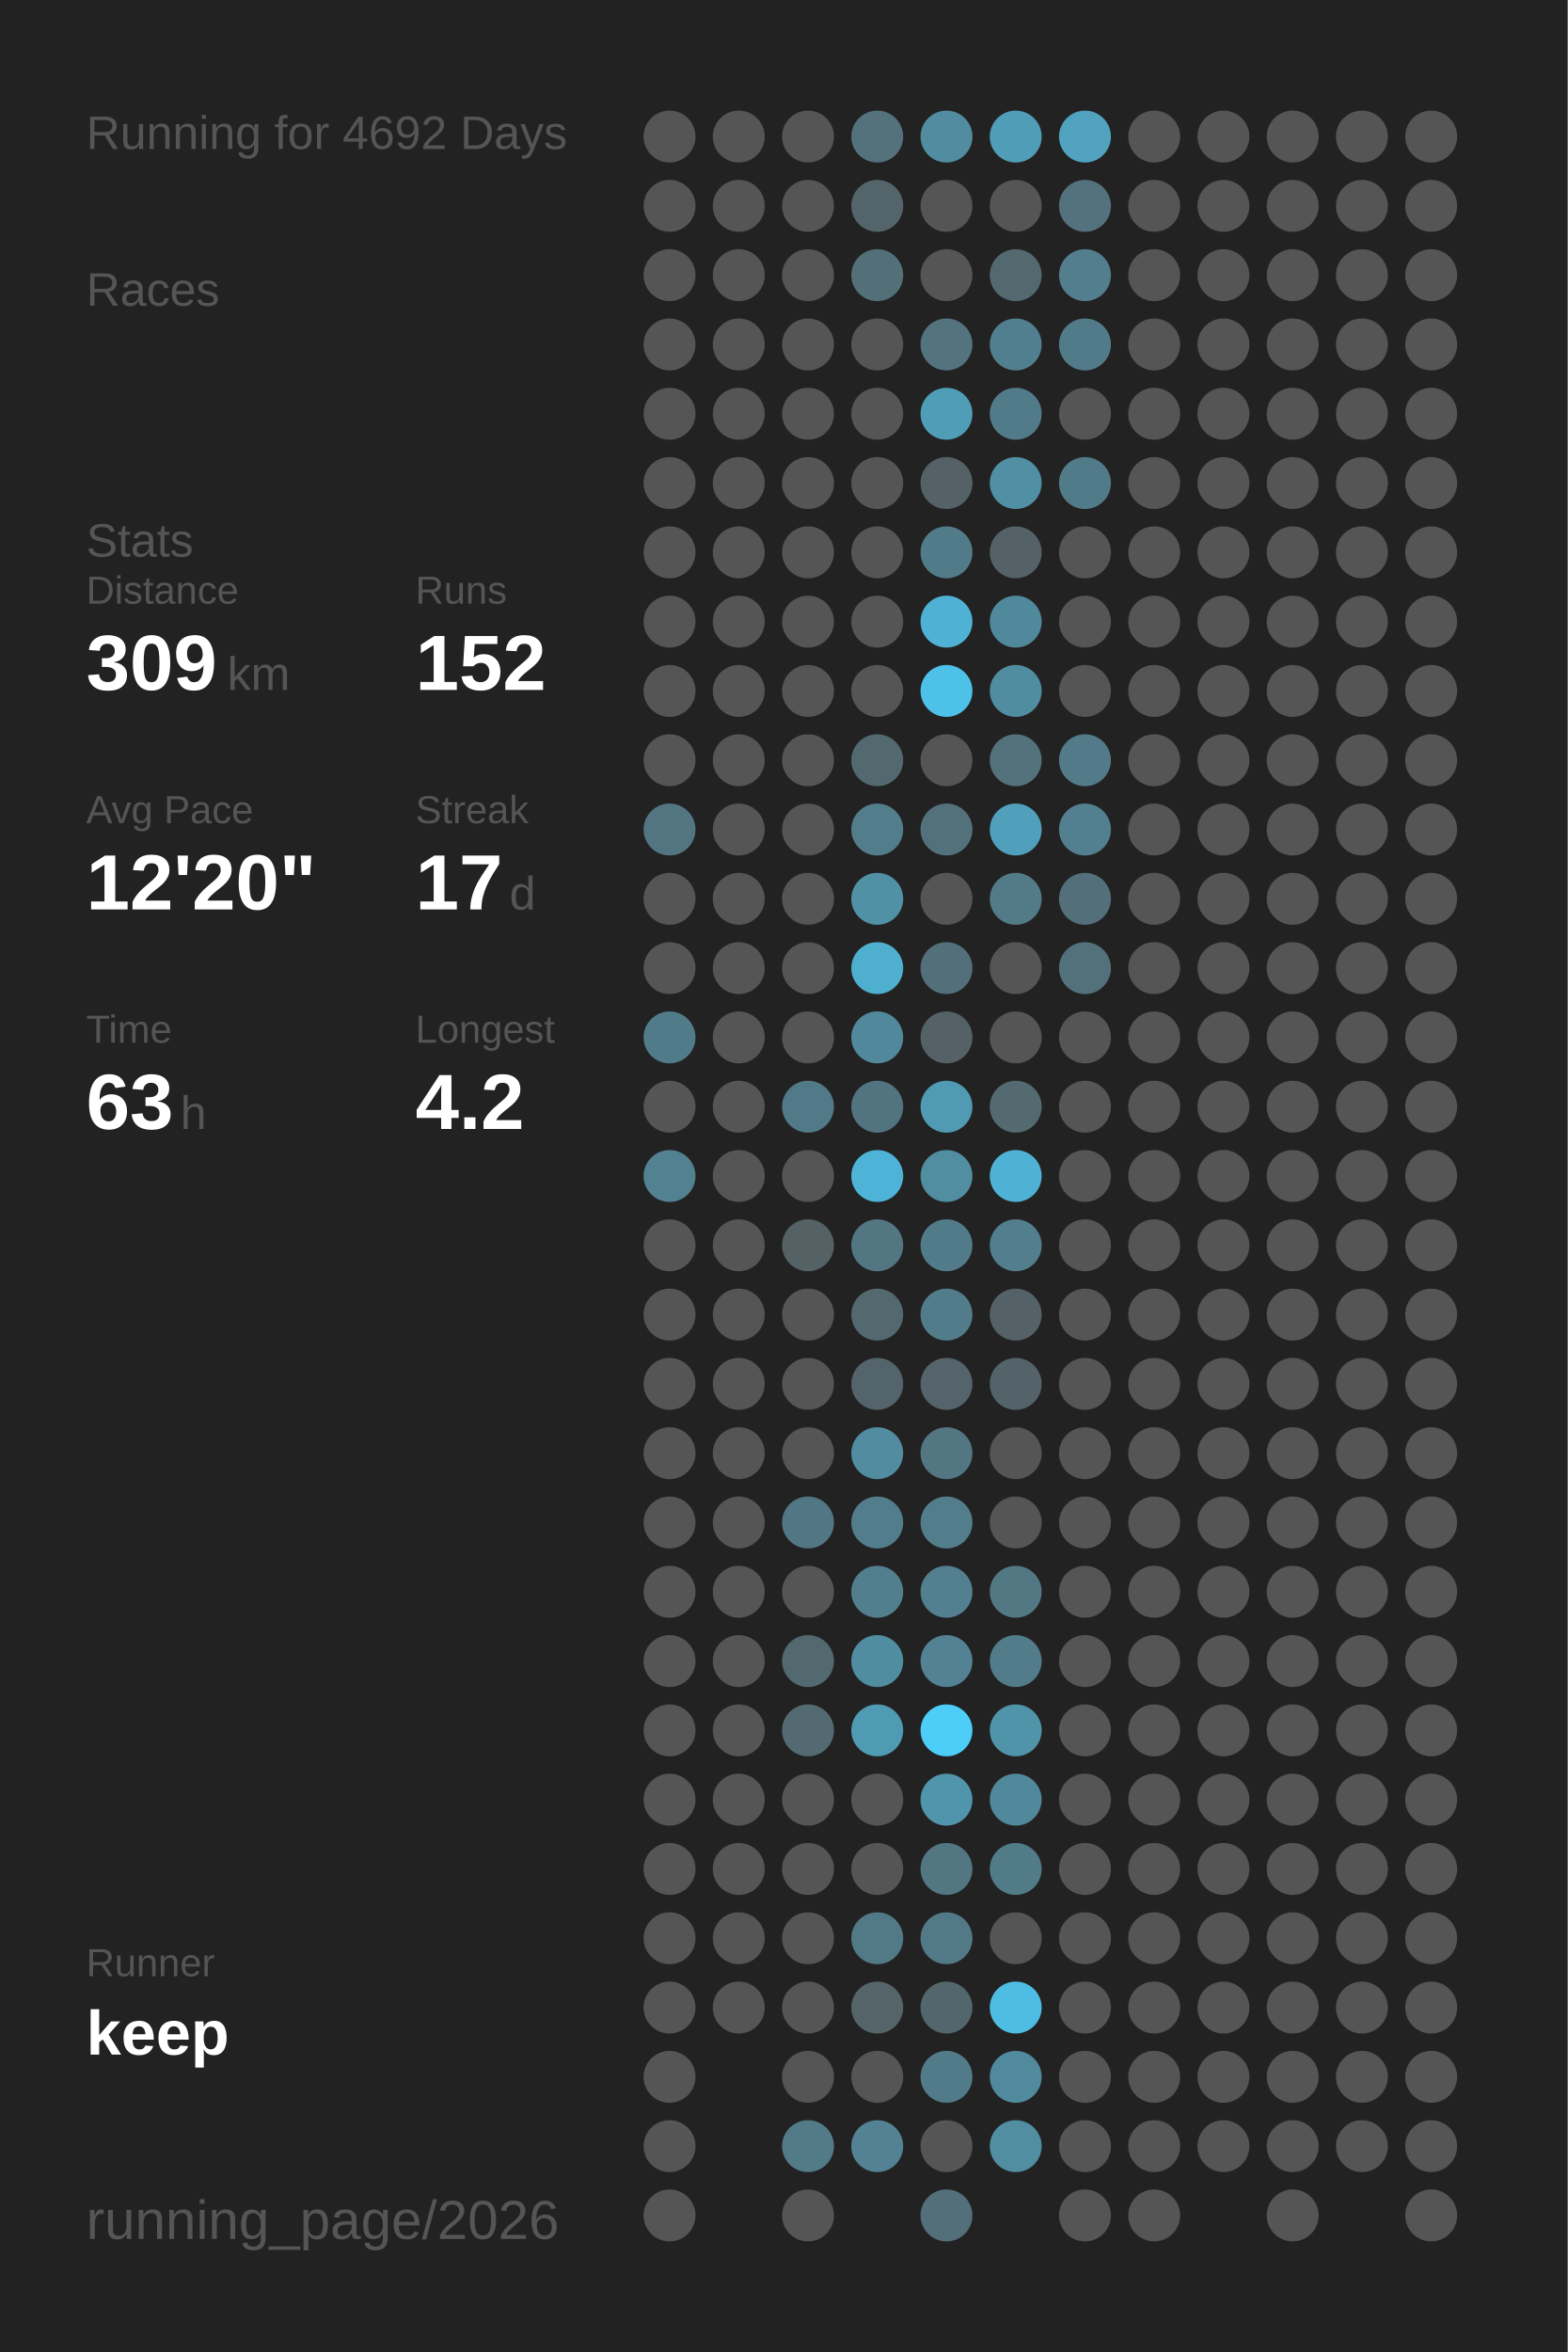
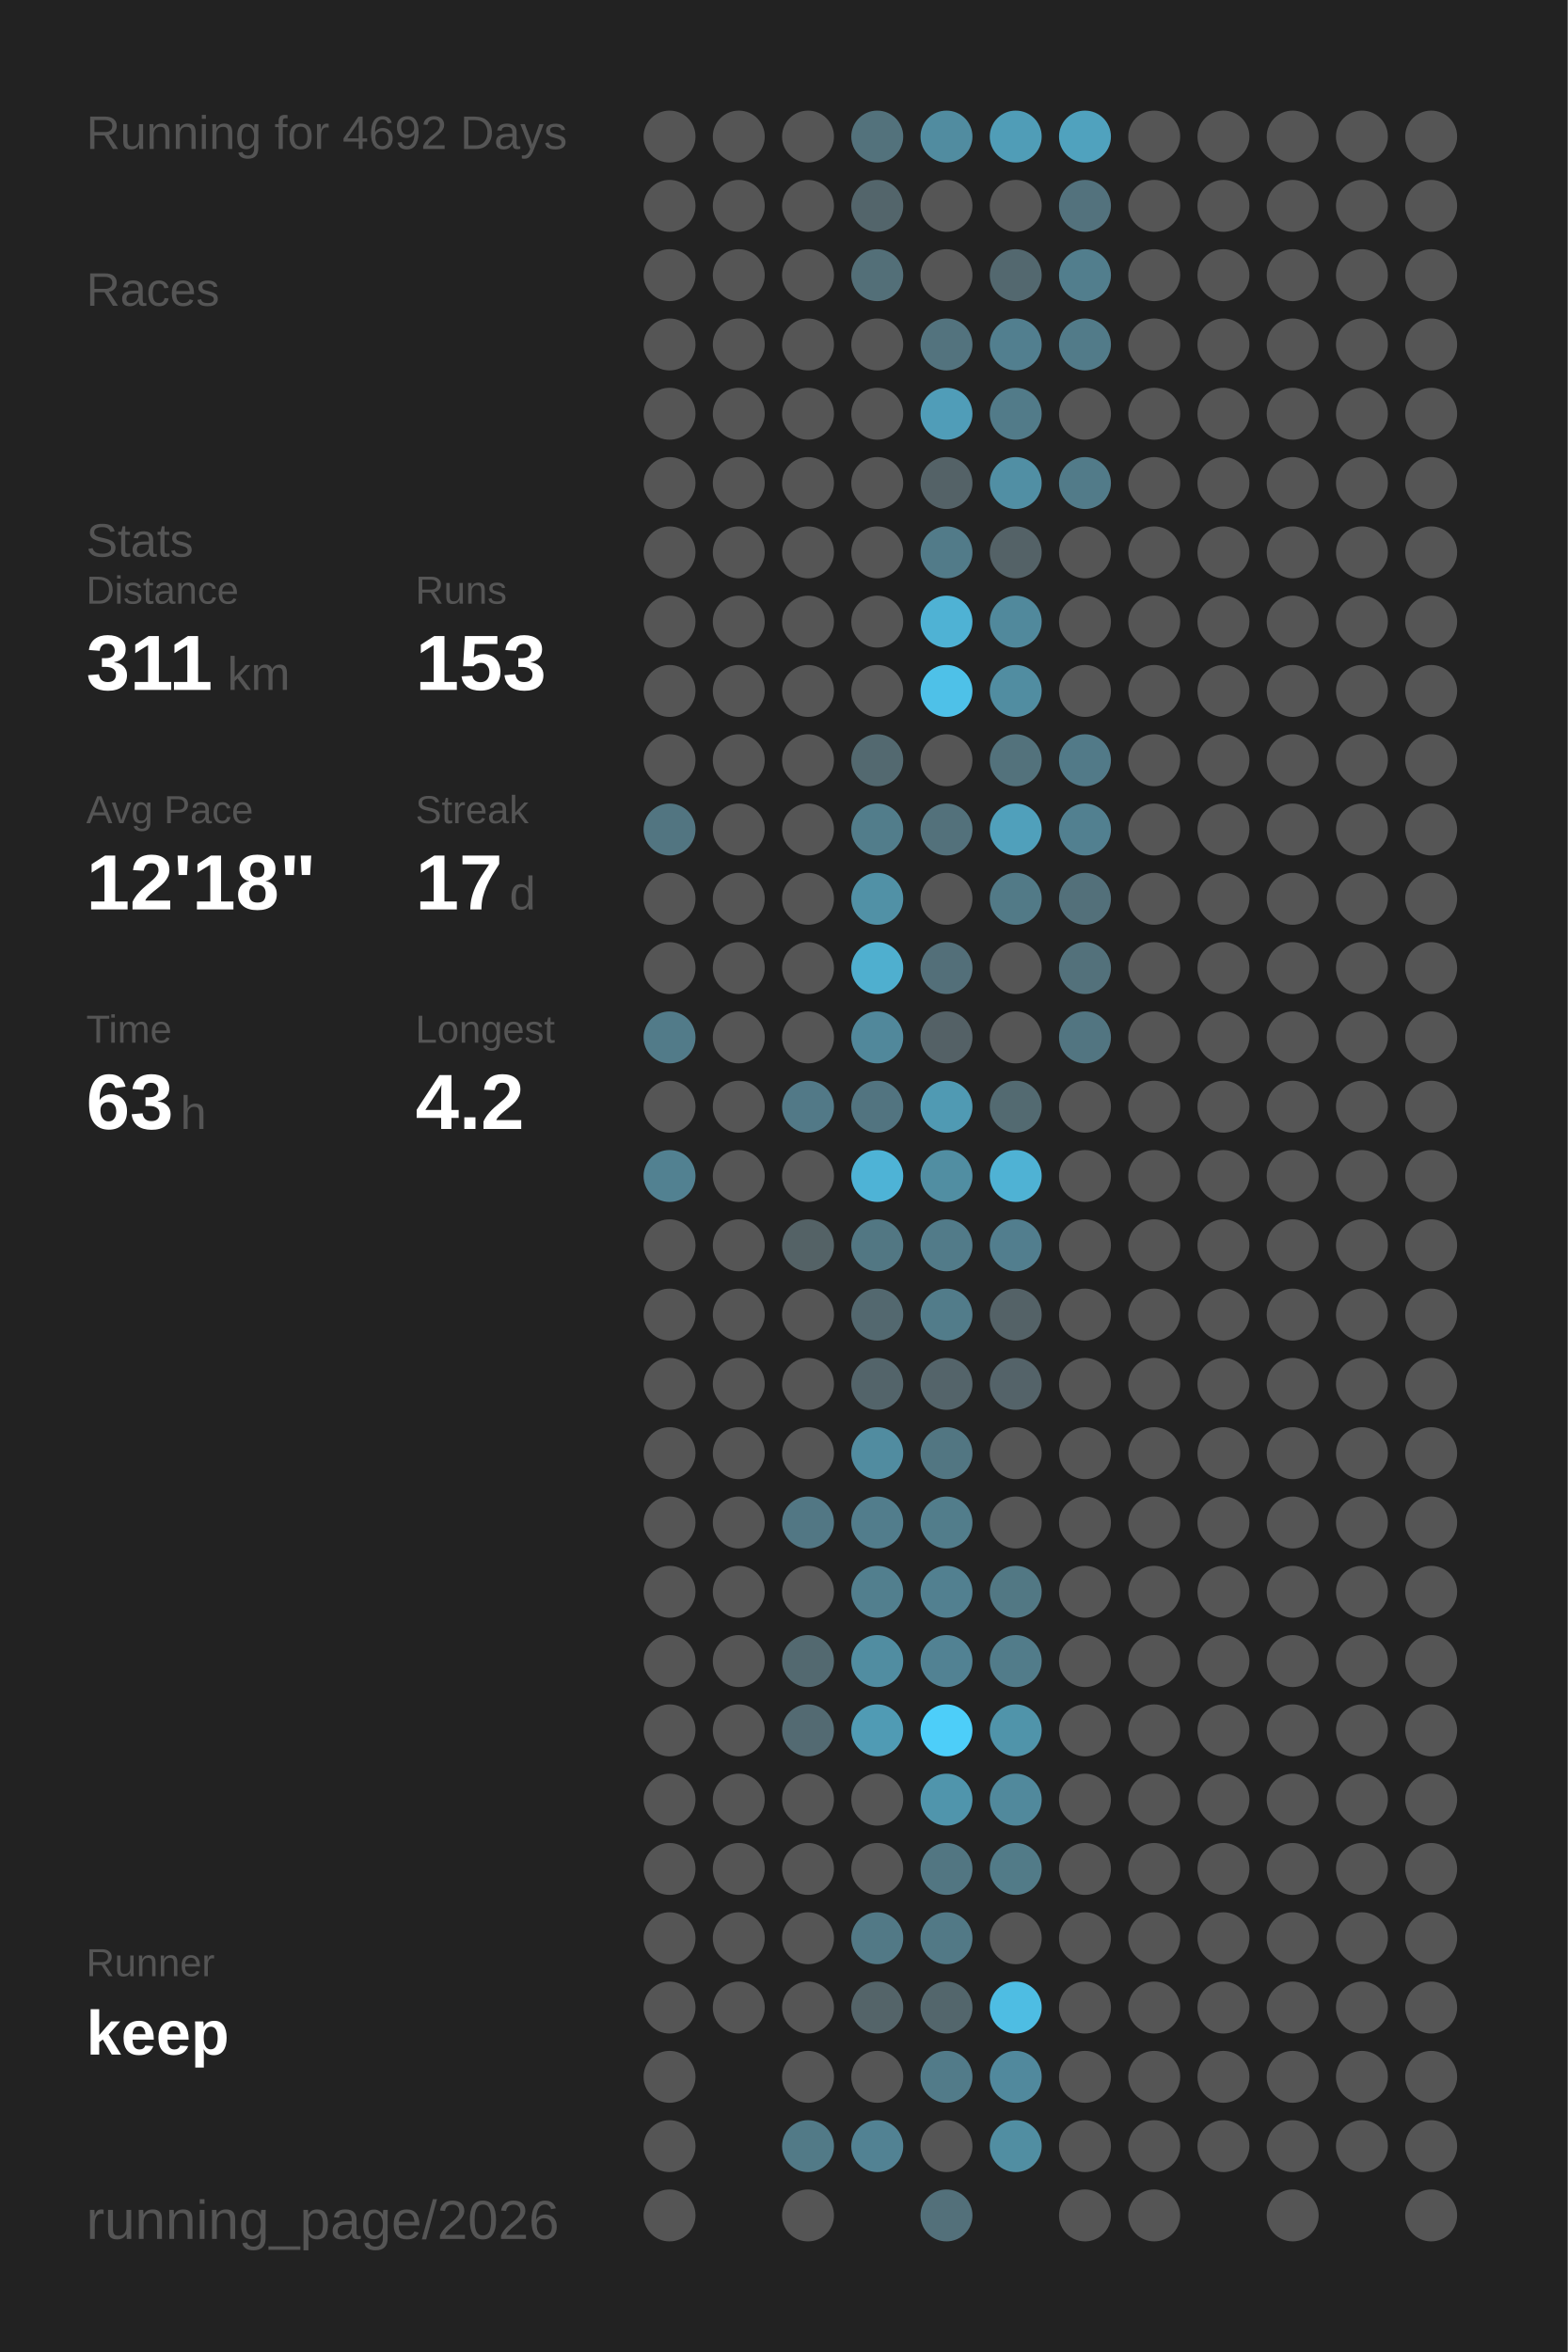
<svg xmlns="http://www.w3.org/2000/svg" baseProfile="full" height="300mm" version="1.1" viewBox="0,0,200,300" width="200mm">
  <defs />
  <rect fill="#222222" height="300" width="200" x="0" y="0" />
  <text fill="#555555" style="font-size:6px; font-family:Arial;" x="11" y="19">Running for 4692 Days</text>
  <text fill="#555555" style="font-size:6px; font-family:Arial;" x="11" y="39">Races</text>
  <text fill="#555555" style="font-size:6px; font-family:Arial;" x="11" y="71">Stats</text>
  <text fill="#555555" style="font-size:5px; font-family:Arial;" x="11" y="77">Distance</text>
-   <text fill="#FFFFFF" style="font-size:10px; font-family:Arial; font-weight:bold;" x="11" y="88">309</text>
+   <text fill="#FFFFFF" style="font-size:10px; font-family:Arial; font-weight:bold;" x="11" y="88">311</text>
  <text fill="#555555" style="font-size:6px; font-family:Arial;" x="29" y="88">km</text>
  <text fill="#555555" style="font-size:5px; font-family:Arial;" x="53" y="77">Runs</text>
-   <text fill="#FFFFFF" style="font-size:10px; font-family:Arial; font-weight:bold;" x="53" y="88">152</text>
+   <text fill="#FFFFFF" style="font-size:10px; font-family:Arial; font-weight:bold;" x="53" y="88">153</text>
  <text fill="#555555" style="font-size:5px; font-family:Arial;" x="11" y="105">Avg Pace</text>
-   <text fill="#FFFFFF" style="font-size:10px; font-family:Arial; font-weight:bold;" x="11" y="116">12'20"</text>
+   <text fill="#FFFFFF" style="font-size:10px; font-family:Arial; font-weight:bold;" x="11" y="116">12'18"</text>
  <text fill="#555555" style="font-size:5px; font-family:Arial;" x="53" y="105">Streak</text>
  <text fill="#FFFFFF" style="font-size:10px; font-family:Arial; font-weight:bold;" x="53" y="116">17</text>
  <text fill="#555555" style="font-size:6px; font-family:Arial;" x="65" y="116">d</text>
  <text fill="#555555" style="font-size:5px; font-family:Arial;" x="11" y="133">Time</text>
  <text fill="#FFFFFF" style="font-size:10px; font-family:Arial; font-weight:bold;" x="11" y="144">63</text>
  <text fill="#555555" style="font-size:6px; font-family:Arial;" x="23" y="144">h</text>
  <text fill="#555555" style="font-size:5px; font-family:Arial;" x="53" y="133">Longest</text>
  <text fill="#FFFFFF" style="font-size:10px; font-family:Arial; font-weight:bold;" x="53" y="144">4.2</text>
  <text fill="#555555" style="font-size:5px; font-family:Arial;" x="11" y="252.065">Runner</text>
  <text fill="#FFFFFF" style="font-size:8px; font-family:Arial; font-weight:bold;" x="11" y="262.065">keep</text>
  <text fill="#555555" style="font-size:7px; font-family:Arial;" x="11" y="285.581">running_page/2026</text>
  <circle cx="85.417" cy="17.419" fill="#555555" r="3.312" />
  <circle cx="85.417" cy="26.258" fill="#555555" r="3.312" />
  <circle cx="85.417" cy="35.097" fill="#555555" r="3.312" />
  <circle cx="85.417" cy="43.935" fill="#555555" r="3.312" />
  <circle cx="85.417" cy="52.774" fill="#555555" r="3.312" />
  <circle cx="85.417" cy="61.613" fill="#555555" r="3.312" />
  <circle cx="85.417" cy="70.452" fill="#555555" r="3.312" />
  <circle cx="85.417" cy="79.29" fill="#555555" r="3.312" />
  <circle cx="85.417" cy="88.129" fill="#555555" r="3.312" />
  <circle cx="85.417" cy="96.968" fill="#555555" r="3.312" />
  <circle cx="85.417" cy="105.806" fill="#527581" r="3.312" />
  <circle cx="85.417" cy="114.645" fill="#555555" r="3.312" />
  <circle cx="85.417" cy="123.484" fill="#555555" r="3.312" />
  <circle cx="85.417" cy="132.323" fill="#527b89" r="3.312" />
  <circle cx="85.417" cy="141.161" fill="#555555" r="3.312" />
  <circle cx="85.417" cy="150" fill="#528191" r="3.312" />
  <circle cx="85.417" cy="158.839" fill="#555555" r="3.312" />
  <circle cx="85.417" cy="167.677" fill="#555555" r="3.312" />
  <circle cx="85.417" cy="176.516" fill="#555555" r="3.312" />
  <circle cx="85.417" cy="185.355" fill="#555555" r="3.312" />
  <circle cx="85.417" cy="194.194" fill="#555555" r="3.312" />
  <circle cx="85.417" cy="203.032" fill="#555555" r="3.312" />
  <circle cx="85.417" cy="211.871" fill="#555555" r="3.312" />
  <circle cx="85.417" cy="220.71" fill="#555555" r="3.312" />
  <circle cx="85.417" cy="229.548" fill="#555555" r="3.312" />
  <circle cx="85.417" cy="238.387" fill="#555555" r="3.312" />
  <circle cx="85.417" cy="247.226" fill="#555555" r="3.312" />
  <circle cx="85.417" cy="256.065" fill="#555555" r="3.312" />
  <circle cx="85.417" cy="264.903" fill="#555555" r="3.312" />
  <circle cx="85.417" cy="273.742" fill="#555555" r="3.312" />
  <circle cx="85.417" cy="282.581" fill="#555555" r="3.312" />
  <circle cx="94.25" cy="17.419" fill="#555555" r="3.312" />
  <circle cx="94.25" cy="26.258" fill="#555555" r="3.312" />
  <circle cx="94.25" cy="35.097" fill="#555555" r="3.312" />
  <circle cx="94.25" cy="43.935" fill="#555555" r="3.312" />
  <circle cx="94.25" cy="52.774" fill="#555555" r="3.312" />
  <circle cx="94.25" cy="61.613" fill="#555555" r="3.312" />
  <circle cx="94.25" cy="70.452" fill="#555555" r="3.312" />
  <circle cx="94.25" cy="79.29" fill="#555555" r="3.312" />
  <circle cx="94.25" cy="88.129" fill="#555555" r="3.312" />
  <circle cx="94.25" cy="96.968" fill="#555555" r="3.312" />
  <circle cx="94.25" cy="105.806" fill="#555555" r="3.312" />
  <circle cx="94.25" cy="114.645" fill="#555555" r="3.312" />
  <circle cx="94.25" cy="123.484" fill="#555555" r="3.312" />
  <circle cx="94.25" cy="132.323" fill="#555555" r="3.312" />
  <circle cx="94.25" cy="141.161" fill="#555555" r="3.312" />
  <circle cx="94.25" cy="150" fill="#555555" r="3.312" />
  <circle cx="94.25" cy="158.839" fill="#555555" r="3.312" />
  <circle cx="94.25" cy="167.677" fill="#555555" r="3.312" />
  <circle cx="94.25" cy="176.516" fill="#555555" r="3.312" />
  <circle cx="94.25" cy="185.355" fill="#555555" r="3.312" />
  <circle cx="94.25" cy="194.194" fill="#555555" r="3.312" />
  <circle cx="94.25" cy="203.032" fill="#555555" r="3.312" />
  <circle cx="94.25" cy="211.871" fill="#555555" r="3.312" />
  <circle cx="94.25" cy="220.71" fill="#555555" r="3.312" />
  <circle cx="94.25" cy="229.548" fill="#555555" r="3.312" />
  <circle cx="94.25" cy="238.387" fill="#555555" r="3.312" />
  <circle cx="94.25" cy="247.226" fill="#555555" r="3.312" />
  <circle cx="94.25" cy="256.065" fill="#555555" r="3.312" />
  <circle cx="103.083" cy="17.419" fill="#555555" r="3.312" />
  <circle cx="103.083" cy="26.258" fill="#555555" r="3.312" />
  <circle cx="103.083" cy="35.097" fill="#555555" r="3.312" />
  <circle cx="103.083" cy="43.935" fill="#555555" r="3.312" />
  <circle cx="103.083" cy="52.774" fill="#555555" r="3.312" />
  <circle cx="103.083" cy="61.613" fill="#555555" r="3.312" />
  <circle cx="103.083" cy="70.452" fill="#555555" r="3.312" />
  <circle cx="103.083" cy="79.29" fill="#555555" r="3.312" />
  <circle cx="103.083" cy="88.129" fill="#555555" r="3.312" />
  <circle cx="103.083" cy="96.968" fill="#555555" r="3.312" />
  <circle cx="103.083" cy="105.806" fill="#555555" r="3.312" />
  <circle cx="103.083" cy="114.645" fill="#555555" r="3.312" />
  <circle cx="103.083" cy="123.484" fill="#555555" r="3.312" />
  <circle cx="103.083" cy="132.323" fill="#555555" r="3.312" />
  <circle cx="103.083" cy="141.161" fill="#527987" r="3.312" />
  <circle cx="103.083" cy="150" fill="#555555" r="3.312" />
  <circle cx="103.083" cy="158.839" fill="#546266" r="3.312" />
  <circle cx="103.083" cy="167.677" fill="#555555" r="3.312" />
  <circle cx="103.083" cy="176.516" fill="#555555" r="3.312" />
  <circle cx="103.083" cy="185.355" fill="#555555" r="3.312" />
  <circle cx="103.083" cy="194.194" fill="#527784" r="3.312" />
  <circle cx="103.083" cy="203.032" fill="#555555" r="3.312" />
  <circle cx="103.083" cy="211.871" fill="#536970" r="3.312" />
  <circle cx="103.083" cy="220.71" fill="#536a72" r="3.312" />
  <circle cx="103.083" cy="229.548" fill="#555555" r="3.312" />
  <circle cx="103.083" cy="238.387" fill="#555555" r="3.312" />
  <circle cx="103.083" cy="247.226" fill="#555555" r="3.312" />
  <circle cx="103.083" cy="256.065" fill="#555555" r="3.312" />
  <circle cx="103.083" cy="264.903" fill="#555555" r="3.312" />
  <circle cx="103.083" cy="273.742" fill="#527a87" r="3.312" />
  <circle cx="103.083" cy="282.581" fill="#555555" r="3.312" />
  <circle cx="111.917" cy="17.419" fill="#53727c" r="3.312" />
  <circle cx="111.917" cy="26.258" fill="#53656b" r="3.312" />
  <circle cx="111.917" cy="35.097" fill="#536f78" r="3.312" />
  <circle cx="111.917" cy="43.935" fill="#555555" r="3.312" />
  <circle cx="111.917" cy="52.774" fill="#555555" r="3.312" />
  <circle cx="111.917" cy="61.613" fill="#555555" r="3.312" />
  <circle cx="111.917" cy="70.452" fill="#555555" r="3.312" />
  <circle cx="111.917" cy="79.29" fill="#555555" r="3.312" />
  <circle cx="111.917" cy="88.129" fill="#555555" r="3.312" />
  <circle cx="111.917" cy="96.968" fill="#536970" r="3.312" />
  <circle cx="111.917" cy="105.806" fill="#527d8b" r="3.312" />
  <circle cx="111.917" cy="114.645" fill="#5191a6" r="3.312" />
  <circle cx="111.917" cy="123.484" fill="#4fafcf" r="3.312" />
  <circle cx="111.917" cy="132.323" fill="#51889b" r="3.312" />
  <circle cx="111.917" cy="141.161" fill="#527480" r="3.312" />
  <circle cx="111.917" cy="150" fill="#4eb3d6" r="3.312" />
  <circle cx="111.917" cy="158.839" fill="#527783" r="3.312" />
  <circle cx="111.917" cy="167.677" fill="#53686f" r="3.312" />
  <circle cx="111.917" cy="176.516" fill="#53646a" r="3.312" />
  <circle cx="111.917" cy="185.355" fill="#518ca0" r="3.312" />
  <circle cx="111.917" cy="194.194" fill="#527d8c" r="3.312" />
  <circle cx="111.917" cy="203.032" fill="#527f8e" r="3.312" />
  <circle cx="111.917" cy="211.871" fill="#518da1" r="3.312" />
  <circle cx="111.917" cy="220.71" fill="#509bb4" r="3.312" />
  <circle cx="111.917" cy="229.548" fill="#555555" r="3.312" />
  <circle cx="111.917" cy="238.387" fill="#555555" r="3.312" />
  <circle cx="111.917" cy="247.226" fill="#527986" r="3.312" />
  <circle cx="111.917" cy="256.065" fill="#546469" r="3.312" />
  <circle cx="111.917" cy="264.903" fill="#555555" r="3.312" />
  <circle cx="111.917" cy="273.742" fill="#528293" r="3.312" />
  <circle cx="120.75" cy="17.419" fill="#518ca0" r="3.312" />
  <circle cx="120.75" cy="26.258" fill="#555555" r="3.312" />
  <circle cx="120.75" cy="35.097" fill="#555555" r="3.312" />
  <circle cx="120.75" cy="43.935" fill="#53737e" r="3.312" />
  <circle cx="120.75" cy="52.774" fill="#509db8" r="3.312" />
  <circle cx="120.75" cy="61.613" fill="#546267" r="3.312" />
  <circle cx="120.75" cy="70.452" fill="#527b89" r="3.312" />
  <circle cx="120.75" cy="79.29" fill="#4fb2d4" r="3.312" />
  <circle cx="120.75" cy="88.129" fill="#4ec1e8" r="3.312" />
  <circle cx="120.75" cy="96.968" fill="#555555" r="3.312" />
  <circle cx="120.75" cy="105.806" fill="#53717b" r="3.312" />
  <circle cx="120.75" cy="114.645" fill="#555555" r="3.312" />
  <circle cx="120.75" cy="123.484" fill="#536f79" r="3.312" />
  <circle cx="120.75" cy="132.323" fill="#546166" r="3.312" />
  <circle cx="120.75" cy="141.161" fill="#509ab3" r="3.312" />
  <circle cx="120.75" cy="150" fill="#518ea2" r="3.312" />
  <circle cx="120.75" cy="158.839" fill="#527b89" r="3.312" />
  <circle cx="120.75" cy="167.677" fill="#527c8a" r="3.312" />
  <circle cx="120.75" cy="176.516" fill="#54646a" r="3.312" />
  <circle cx="120.75" cy="185.355" fill="#527682" r="3.312" />
  <circle cx="120.75" cy="194.194" fill="#527d8b" r="3.312" />
  <circle cx="120.75" cy="203.032" fill="#528090" r="3.312" />
  <circle cx="120.75" cy="211.871" fill="#528293" r="3.312" />
  <circle cx="120.75" cy="220.71" fill="#4dcef9" r="3.312" />
  <circle cx="120.75" cy="229.548" fill="#5095ac" r="3.312" />
  <circle cx="120.75" cy="238.387" fill="#527682" r="3.312" />
  <circle cx="120.75" cy="247.226" fill="#527986" r="3.312" />
  <circle cx="120.75" cy="256.065" fill="#53666c" r="3.312" />
  <circle cx="120.75" cy="264.903" fill="#527b89" r="3.312" />
  <circle cx="120.75" cy="273.742" fill="#555555" r="3.312" />
  <circle cx="120.75" cy="282.581" fill="#53707a" r="3.312" />
  <circle cx="129.583" cy="17.419" fill="#509db7" r="3.312" />
  <circle cx="129.583" cy="26.258" fill="#555555" r="3.312" />
  <circle cx="129.583" cy="35.097" fill="#53686f" r="3.312" />
  <circle cx="129.583" cy="43.935" fill="#527f8f" r="3.312" />
  <circle cx="129.583" cy="52.774" fill="#527b89" r="3.312" />
  <circle cx="129.583" cy="61.613" fill="#518fa4" r="3.312" />
  <circle cx="129.583" cy="70.452" fill="#546267" r="3.312" />
  <circle cx="129.583" cy="79.29" fill="#51899c" r="3.312" />
  <circle cx="129.583" cy="88.129" fill="#518da1" r="3.312" />
  <circle cx="129.583" cy="96.968" fill="#53727c" r="3.312" />
  <circle cx="129.583" cy="105.806" fill="#50a0bb" r="3.312" />
  <circle cx="129.583" cy="114.645" fill="#527a87" r="3.312" />
  <circle cx="129.583" cy="123.484" fill="#555555" r="3.312" />
  <circle cx="129.583" cy="132.323" fill="#555555" r="3.312" />
  <circle cx="129.583" cy="141.161" fill="#536a71" r="3.312" />
  <circle cx="129.583" cy="150" fill="#4fb2d4" r="3.312" />
  <circle cx="129.583" cy="158.839" fill="#527e8e" r="3.312" />
  <circle cx="129.583" cy="167.677" fill="#546267" r="3.312" />
  <circle cx="129.583" cy="176.516" fill="#546369" r="3.312" />
  <circle cx="129.583" cy="185.355" fill="#555555" r="3.312" />
  <circle cx="129.583" cy="194.194" fill="#555555" r="3.312" />
  <circle cx="129.583" cy="203.032" fill="#527884" r="3.312" />
  <circle cx="129.583" cy="211.871" fill="#527c8a" r="3.312" />
  <circle cx="129.583" cy="220.71" fill="#5094aa" r="3.312" />
  <circle cx="129.583" cy="229.548" fill="#51899c" r="3.312" />
  <circle cx="129.583" cy="238.387" fill="#527b88" r="3.312" />
  <circle cx="129.583" cy="247.226" fill="#555555" r="3.312" />
  <circle cx="129.583" cy="256.065" fill="#4ebde3" r="3.312" />
  <circle cx="129.583" cy="264.903" fill="#51899d" r="3.312" />
  <circle cx="129.583" cy="273.742" fill="#518ea2" r="3.312" />
  <circle cx="138.417" cy="17.419" fill="#50a2be" r="3.312" />
  <circle cx="138.417" cy="26.258" fill="#53727d" r="3.312" />
  <circle cx="138.417" cy="35.097" fill="#527e8d" r="3.312" />
  <circle cx="138.417" cy="43.935" fill="#527b89" r="3.312" />
  <circle cx="138.417" cy="52.774" fill="#555555" r="3.312" />
  <circle cx="138.417" cy="61.613" fill="#527b89" r="3.312" />
  <circle cx="138.417" cy="70.452" fill="#555555" r="3.312" />
  <circle cx="138.417" cy="79.29" fill="#555555" r="3.312" />
  <circle cx="138.417" cy="88.129" fill="#555555" r="3.312" />
  <circle cx="138.417" cy="96.968" fill="#527a88" r="3.312" />
  <circle cx="138.417" cy="105.806" fill="#528090" r="3.312" />
  <circle cx="138.417" cy="114.645" fill="#53707a" r="3.312" />
  <circle cx="138.417" cy="123.484" fill="#53717b" r="3.312" />
-   <circle cx="138.417" cy="132.323" fill="#555555" r="3.312" />
+   <circle cx="138.417" cy="132.323" fill="#527581" r="3.312" />
  <circle cx="138.417" cy="141.161" fill="#555555" r="3.312" />
  <circle cx="138.417" cy="150" fill="#555555" r="3.312" />
  <circle cx="138.417" cy="158.839" fill="#555555" r="3.312" />
  <circle cx="138.417" cy="167.677" fill="#555555" r="3.312" />
  <circle cx="138.417" cy="176.516" fill="#555555" r="3.312" />
  <circle cx="138.417" cy="185.355" fill="#555555" r="3.312" />
  <circle cx="138.417" cy="194.194" fill="#555555" r="3.312" />
  <circle cx="138.417" cy="203.032" fill="#555555" r="3.312" />
  <circle cx="138.417" cy="211.871" fill="#555555" r="3.312" />
  <circle cx="138.417" cy="220.71" fill="#555555" r="3.312" />
  <circle cx="138.417" cy="229.548" fill="#555555" r="3.312" />
  <circle cx="138.417" cy="238.387" fill="#555555" r="3.312" />
  <circle cx="138.417" cy="247.226" fill="#555555" r="3.312" />
  <circle cx="138.417" cy="256.065" fill="#555555" r="3.312" />
  <circle cx="138.417" cy="264.903" fill="#555555" r="3.312" />
  <circle cx="138.417" cy="273.742" fill="#555555" r="3.312" />
  <circle cx="138.417" cy="282.581" fill="#555555" r="3.312" />
  <circle cx="147.25" cy="17.419" fill="#555555" r="3.312" />
  <circle cx="147.25" cy="26.258" fill="#555555" r="3.312" />
  <circle cx="147.25" cy="35.097" fill="#555555" r="3.312" />
  <circle cx="147.25" cy="43.935" fill="#555555" r="3.312" />
  <circle cx="147.25" cy="52.774" fill="#555555" r="3.312" />
  <circle cx="147.25" cy="61.613" fill="#555555" r="3.312" />
  <circle cx="147.25" cy="70.452" fill="#555555" r="3.312" />
  <circle cx="147.25" cy="79.29" fill="#555555" r="3.312" />
  <circle cx="147.25" cy="88.129" fill="#555555" r="3.312" />
  <circle cx="147.25" cy="96.968" fill="#555555" r="3.312" />
  <circle cx="147.25" cy="105.806" fill="#555555" r="3.312" />
  <circle cx="147.25" cy="114.645" fill="#555555" r="3.312" />
  <circle cx="147.25" cy="123.484" fill="#555555" r="3.312" />
  <circle cx="147.25" cy="132.323" fill="#555555" r="3.312" />
  <circle cx="147.25" cy="141.161" fill="#555555" r="3.312" />
  <circle cx="147.25" cy="150" fill="#555555" r="3.312" />
  <circle cx="147.25" cy="158.839" fill="#555555" r="3.312" />
  <circle cx="147.25" cy="167.677" fill="#555555" r="3.312" />
  <circle cx="147.25" cy="176.516" fill="#555555" r="3.312" />
  <circle cx="147.25" cy="185.355" fill="#555555" r="3.312" />
  <circle cx="147.25" cy="194.194" fill="#555555" r="3.312" />
  <circle cx="147.25" cy="203.032" fill="#555555" r="3.312" />
  <circle cx="147.25" cy="211.871" fill="#555555" r="3.312" />
  <circle cx="147.25" cy="220.71" fill="#555555" r="3.312" />
  <circle cx="147.25" cy="229.548" fill="#555555" r="3.312" />
  <circle cx="147.25" cy="238.387" fill="#555555" r="3.312" />
  <circle cx="147.25" cy="247.226" fill="#555555" r="3.312" />
  <circle cx="147.25" cy="256.065" fill="#555555" r="3.312" />
  <circle cx="147.25" cy="264.903" fill="#555555" r="3.312" />
  <circle cx="147.25" cy="273.742" fill="#555555" r="3.312" />
  <circle cx="147.25" cy="282.581" fill="#555555" r="3.312" />
  <circle cx="156.083" cy="17.419" fill="#555555" r="3.312" />
  <circle cx="156.083" cy="26.258" fill="#555555" r="3.312" />
  <circle cx="156.083" cy="35.097" fill="#555555" r="3.312" />
  <circle cx="156.083" cy="43.935" fill="#555555" r="3.312" />
  <circle cx="156.083" cy="52.774" fill="#555555" r="3.312" />
  <circle cx="156.083" cy="61.613" fill="#555555" r="3.312" />
  <circle cx="156.083" cy="70.452" fill="#555555" r="3.312" />
  <circle cx="156.083" cy="79.29" fill="#555555" r="3.312" />
  <circle cx="156.083" cy="88.129" fill="#555555" r="3.312" />
  <circle cx="156.083" cy="96.968" fill="#555555" r="3.312" />
  <circle cx="156.083" cy="105.806" fill="#555555" r="3.312" />
  <circle cx="156.083" cy="114.645" fill="#555555" r="3.312" />
  <circle cx="156.083" cy="123.484" fill="#555555" r="3.312" />
  <circle cx="156.083" cy="132.323" fill="#555555" r="3.312" />
  <circle cx="156.083" cy="141.161" fill="#555555" r="3.312" />
  <circle cx="156.083" cy="150" fill="#555555" r="3.312" />
  <circle cx="156.083" cy="158.839" fill="#555555" r="3.312" />
  <circle cx="156.083" cy="167.677" fill="#555555" r="3.312" />
  <circle cx="156.083" cy="176.516" fill="#555555" r="3.312" />
  <circle cx="156.083" cy="185.355" fill="#555555" r="3.312" />
  <circle cx="156.083" cy="194.194" fill="#555555" r="3.312" />
  <circle cx="156.083" cy="203.032" fill="#555555" r="3.312" />
  <circle cx="156.083" cy="211.871" fill="#555555" r="3.312" />
  <circle cx="156.083" cy="220.71" fill="#555555" r="3.312" />
  <circle cx="156.083" cy="229.548" fill="#555555" r="3.312" />
  <circle cx="156.083" cy="238.387" fill="#555555" r="3.312" />
  <circle cx="156.083" cy="247.226" fill="#555555" r="3.312" />
  <circle cx="156.083" cy="256.065" fill="#555555" r="3.312" />
  <circle cx="156.083" cy="264.903" fill="#555555" r="3.312" />
  <circle cx="156.083" cy="273.742" fill="#555555" r="3.312" />
  <circle cx="164.917" cy="17.419" fill="#555555" r="3.312" />
  <circle cx="164.917" cy="26.258" fill="#555555" r="3.312" />
  <circle cx="164.917" cy="35.097" fill="#555555" r="3.312" />
  <circle cx="164.917" cy="43.935" fill="#555555" r="3.312" />
  <circle cx="164.917" cy="52.774" fill="#555555" r="3.312" />
  <circle cx="164.917" cy="61.613" fill="#555555" r="3.312" />
  <circle cx="164.917" cy="70.452" fill="#555555" r="3.312" />
  <circle cx="164.917" cy="79.29" fill="#555555" r="3.312" />
  <circle cx="164.917" cy="88.129" fill="#555555" r="3.312" />
  <circle cx="164.917" cy="96.968" fill="#555555" r="3.312" />
  <circle cx="164.917" cy="105.806" fill="#555555" r="3.312" />
  <circle cx="164.917" cy="114.645" fill="#555555" r="3.312" />
  <circle cx="164.917" cy="123.484" fill="#555555" r="3.312" />
  <circle cx="164.917" cy="132.323" fill="#555555" r="3.312" />
  <circle cx="164.917" cy="141.161" fill="#555555" r="3.312" />
  <circle cx="164.917" cy="150" fill="#555555" r="3.312" />
  <circle cx="164.917" cy="158.839" fill="#555555" r="3.312" />
  <circle cx="164.917" cy="167.677" fill="#555555" r="3.312" />
  <circle cx="164.917" cy="176.516" fill="#555555" r="3.312" />
  <circle cx="164.917" cy="185.355" fill="#555555" r="3.312" />
  <circle cx="164.917" cy="194.194" fill="#555555" r="3.312" />
  <circle cx="164.917" cy="203.032" fill="#555555" r="3.312" />
  <circle cx="164.917" cy="211.871" fill="#555555" r="3.312" />
  <circle cx="164.917" cy="220.71" fill="#555555" r="3.312" />
  <circle cx="164.917" cy="229.548" fill="#555555" r="3.312" />
  <circle cx="164.917" cy="238.387" fill="#555555" r="3.312" />
  <circle cx="164.917" cy="247.226" fill="#555555" r="3.312" />
  <circle cx="164.917" cy="256.065" fill="#555555" r="3.312" />
  <circle cx="164.917" cy="264.903" fill="#555555" r="3.312" />
  <circle cx="164.917" cy="273.742" fill="#555555" r="3.312" />
  <circle cx="164.917" cy="282.581" fill="#555555" r="3.312" />
  <circle cx="173.75" cy="17.419" fill="#555555" r="3.312" />
  <circle cx="173.75" cy="26.258" fill="#555555" r="3.312" />
  <circle cx="173.75" cy="35.097" fill="#555555" r="3.312" />
  <circle cx="173.75" cy="43.935" fill="#555555" r="3.312" />
  <circle cx="173.75" cy="52.774" fill="#555555" r="3.312" />
  <circle cx="173.75" cy="61.613" fill="#555555" r="3.312" />
  <circle cx="173.75" cy="70.452" fill="#555555" r="3.312" />
  <circle cx="173.75" cy="79.29" fill="#555555" r="3.312" />
  <circle cx="173.75" cy="88.129" fill="#555555" r="3.312" />
  <circle cx="173.75" cy="96.968" fill="#555555" r="3.312" />
  <circle cx="173.75" cy="105.806" fill="#555555" r="3.312" />
  <circle cx="173.75" cy="114.645" fill="#555555" r="3.312" />
  <circle cx="173.75" cy="123.484" fill="#555555" r="3.312" />
  <circle cx="173.75" cy="132.323" fill="#555555" r="3.312" />
  <circle cx="173.75" cy="141.161" fill="#555555" r="3.312" />
  <circle cx="173.75" cy="150" fill="#555555" r="3.312" />
  <circle cx="173.75" cy="158.839" fill="#555555" r="3.312" />
  <circle cx="173.75" cy="167.677" fill="#555555" r="3.312" />
  <circle cx="173.75" cy="176.516" fill="#555555" r="3.312" />
  <circle cx="173.75" cy="185.355" fill="#555555" r="3.312" />
  <circle cx="173.75" cy="194.194" fill="#555555" r="3.312" />
  <circle cx="173.75" cy="203.032" fill="#555555" r="3.312" />
  <circle cx="173.75" cy="211.871" fill="#555555" r="3.312" />
  <circle cx="173.75" cy="220.71" fill="#555555" r="3.312" />
  <circle cx="173.75" cy="229.548" fill="#555555" r="3.312" />
  <circle cx="173.75" cy="238.387" fill="#555555" r="3.312" />
  <circle cx="173.75" cy="247.226" fill="#555555" r="3.312" />
  <circle cx="173.75" cy="256.065" fill="#555555" r="3.312" />
  <circle cx="173.75" cy="264.903" fill="#555555" r="3.312" />
  <circle cx="173.75" cy="273.742" fill="#555555" r="3.312" />
  <circle cx="182.583" cy="17.419" fill="#555555" r="3.312" />
  <circle cx="182.583" cy="26.258" fill="#555555" r="3.312" />
  <circle cx="182.583" cy="35.097" fill="#555555" r="3.312" />
  <circle cx="182.583" cy="43.935" fill="#555555" r="3.312" />
  <circle cx="182.583" cy="52.774" fill="#555555" r="3.312" />
  <circle cx="182.583" cy="61.613" fill="#555555" r="3.312" />
  <circle cx="182.583" cy="70.452" fill="#555555" r="3.312" />
  <circle cx="182.583" cy="79.29" fill="#555555" r="3.312" />
  <circle cx="182.583" cy="88.129" fill="#555555" r="3.312" />
  <circle cx="182.583" cy="96.968" fill="#555555" r="3.312" />
  <circle cx="182.583" cy="105.806" fill="#555555" r="3.312" />
  <circle cx="182.583" cy="114.645" fill="#555555" r="3.312" />
  <circle cx="182.583" cy="123.484" fill="#555555" r="3.312" />
  <circle cx="182.583" cy="132.323" fill="#555555" r="3.312" />
  <circle cx="182.583" cy="141.161" fill="#555555" r="3.312" />
  <circle cx="182.583" cy="150" fill="#555555" r="3.312" />
  <circle cx="182.583" cy="158.839" fill="#555555" r="3.312" />
  <circle cx="182.583" cy="167.677" fill="#555555" r="3.312" />
  <circle cx="182.583" cy="176.516" fill="#555555" r="3.312" />
  <circle cx="182.583" cy="185.355" fill="#555555" r="3.312" />
  <circle cx="182.583" cy="194.194" fill="#555555" r="3.312" />
  <circle cx="182.583" cy="203.032" fill="#555555" r="3.312" />
  <circle cx="182.583" cy="211.871" fill="#555555" r="3.312" />
  <circle cx="182.583" cy="220.71" fill="#555555" r="3.312" />
  <circle cx="182.583" cy="229.548" fill="#555555" r="3.312" />
  <circle cx="182.583" cy="238.387" fill="#555555" r="3.312" />
  <circle cx="182.583" cy="247.226" fill="#555555" r="3.312" />
  <circle cx="182.583" cy="256.065" fill="#555555" r="3.312" />
  <circle cx="182.583" cy="264.903" fill="#555555" r="3.312" />
  <circle cx="182.583" cy="273.742" fill="#555555" r="3.312" />
  <circle cx="182.583" cy="282.581" fill="#555555" r="3.312" />
</svg>
